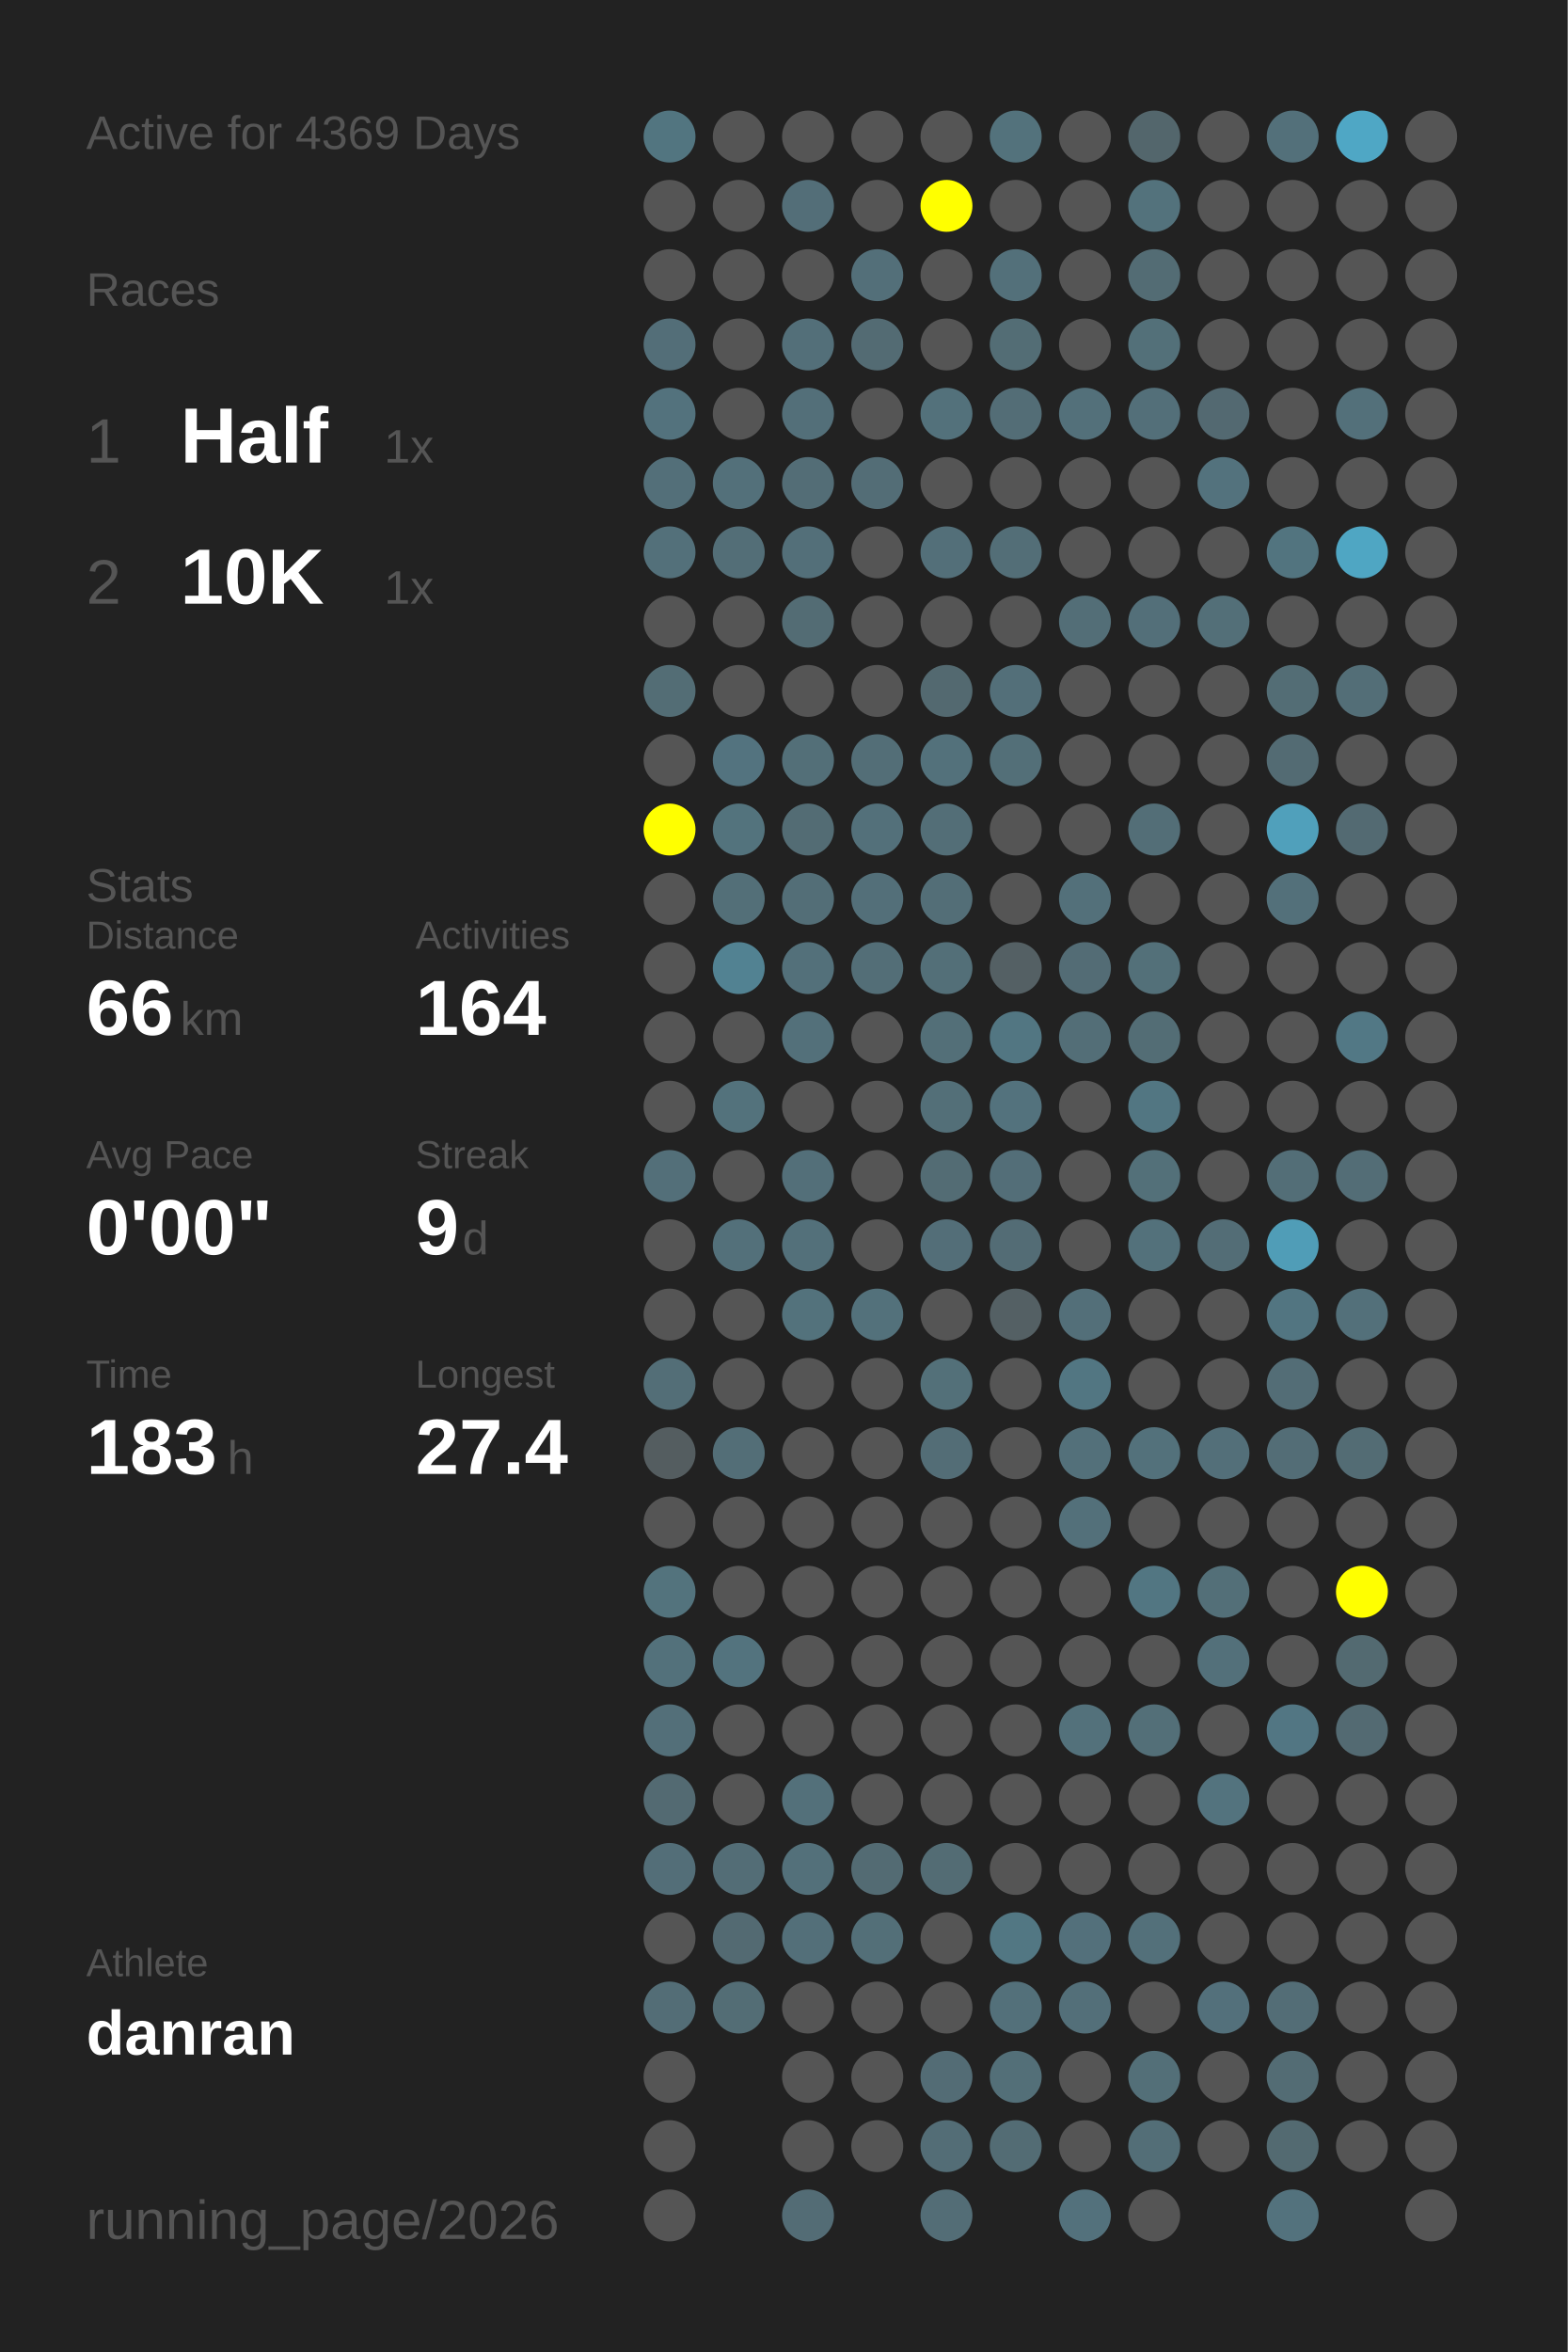
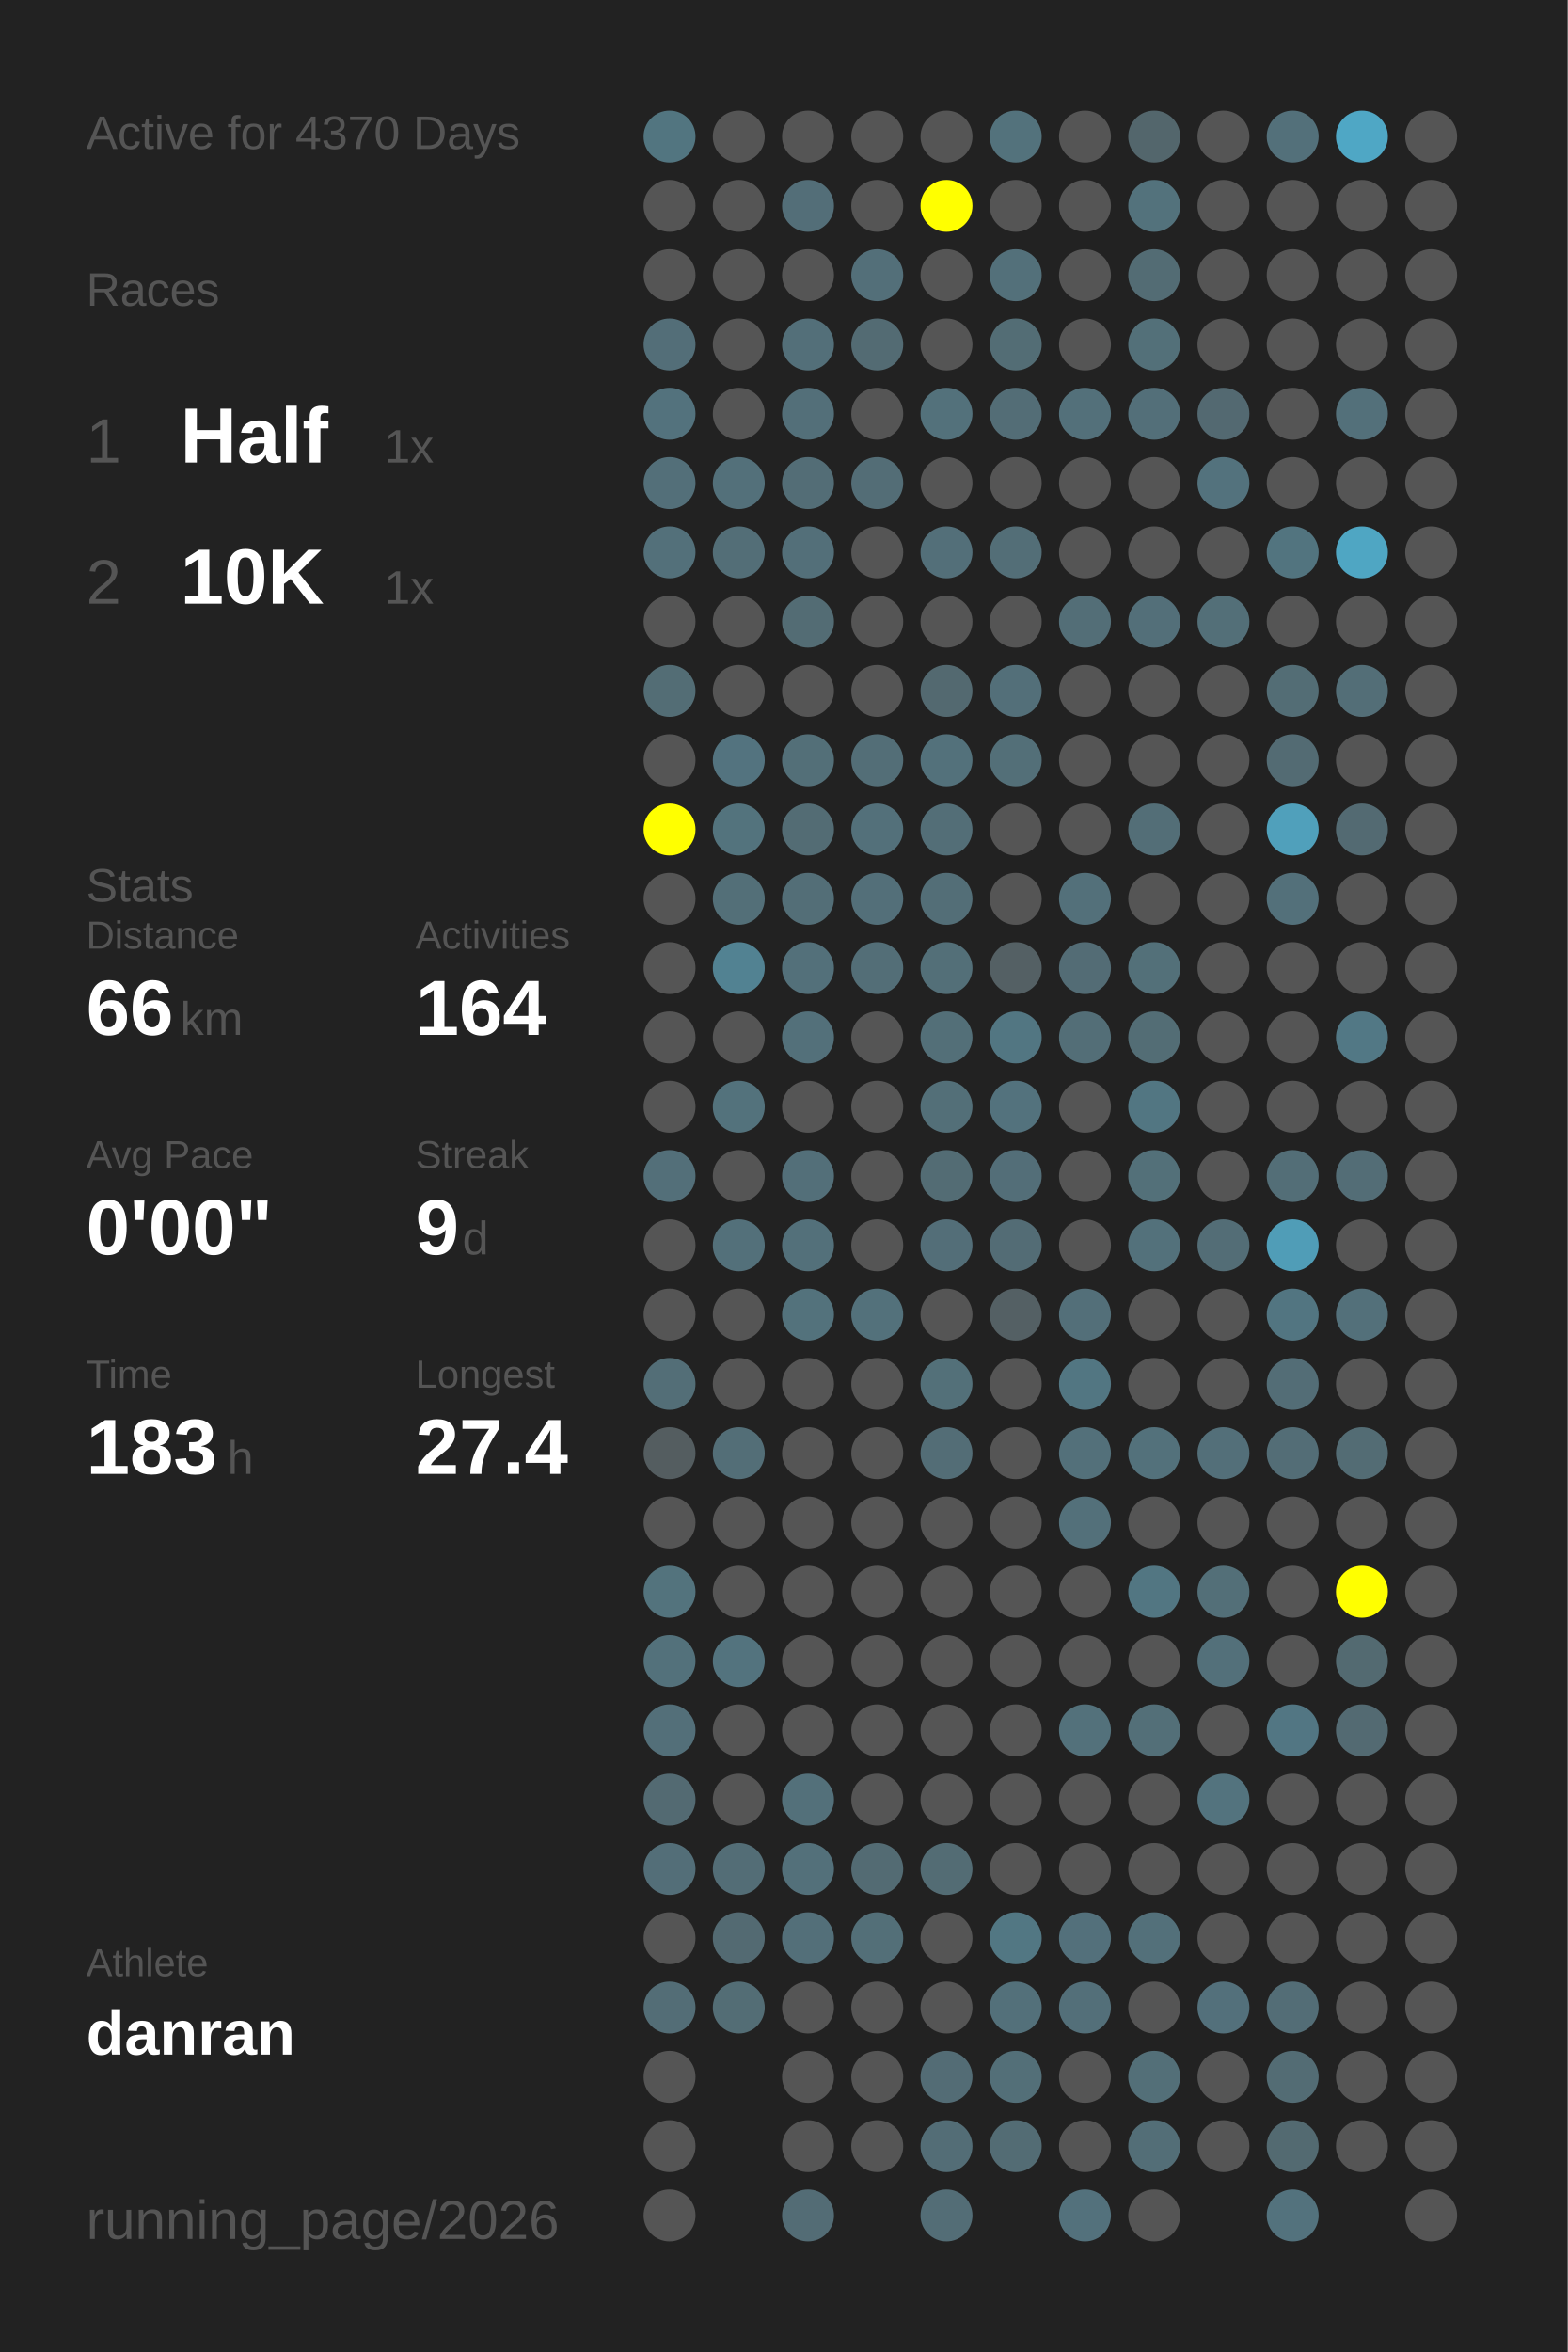
<svg xmlns="http://www.w3.org/2000/svg" baseProfile="full" height="300mm" version="1.1" viewBox="0,0,200,300" width="200mm">
  <defs />
  <rect fill="#222222" height="300" width="200" x="0" y="0" />
-   <text fill="#555555" style="font-size:6px; font-family:Arial;" x="11" y="19">Active for 4369 Days</text>
+   <text fill="#555555" style="font-size:6px; font-family:Arial;" x="11" y="19">Active for 4370 Days</text>
  <text fill="#555555" style="font-size:6px; font-family:Arial;" x="11" y="39">Races</text>
  <text fill="#555555" style="font-size:8px; font-family:Arial;" x="11" y="59">1</text>
  <text fill="#FFFFFF" style="font-size:10px; font-family:Arial; font-weight:bold;" x="23" y="59">Half</text>
  <text fill="#555555" style="font-size:6px; font-family:Arial;" x="49" y="59">1x</text>
  <text fill="#555555" style="font-size:8px; font-family:Arial;" x="11" y="77">2</text>
  <text fill="#FFFFFF" style="font-size:10px; font-family:Arial; font-weight:bold;" x="23" y="77">10K</text>
  <text fill="#555555" style="font-size:6px; font-family:Arial;" x="49" y="77">1x</text>
  <text fill="#555555" style="font-size:6px; font-family:Arial;" x="11" y="115">Stats</text>
  <text fill="#555555" style="font-size:5px; font-family:Arial;" x="11" y="121">Distance</text>
  <text fill="#FFFFFF" style="font-size:10px; font-family:Arial; font-weight:bold;" x="11" y="132">66</text>
  <text fill="#555555" style="font-size:6px; font-family:Arial;" x="23" y="132">km</text>
  <text fill="#555555" style="font-size:5px; font-family:Arial;" x="53" y="121">Activities</text>
  <text fill="#FFFFFF" style="font-size:10px; font-family:Arial; font-weight:bold;" x="53" y="132">164</text>
  <text fill="#555555" style="font-size:5px; font-family:Arial;" x="11" y="149">Avg Pace</text>
  <text fill="#FFFFFF" style="font-size:10px; font-family:Arial; font-weight:bold;" x="11" y="160">0'00"</text>
  <text fill="#555555" style="font-size:5px; font-family:Arial;" x="53" y="149">Streak</text>
  <text fill="#FFFFFF" style="font-size:10px; font-family:Arial; font-weight:bold;" x="53" y="160">9</text>
  <text fill="#555555" style="font-size:6px; font-family:Arial;" x="59" y="160">d</text>
  <text fill="#555555" style="font-size:5px; font-family:Arial;" x="11" y="177">Time</text>
  <text fill="#FFFFFF" style="font-size:10px; font-family:Arial; font-weight:bold;" x="11" y="188">183</text>
  <text fill="#555555" style="font-size:6px; font-family:Arial;" x="29" y="188">h</text>
  <text fill="#555555" style="font-size:5px; font-family:Arial;" x="53" y="177">Longest</text>
  <text fill="#FFFFFF" style="font-size:10px; font-family:Arial; font-weight:bold;" x="53" y="188">27.4</text>
  <text fill="#555555" style="font-size:5px; font-family:Arial;" x="11" y="252.065">Athlete</text>
  <text fill="#FFFFFF" style="font-size:8px; font-family:Arial; font-weight:bold;" x="11" y="262.065">danran</text>
  <text fill="#555555" style="font-size:7px; font-family:Arial;" x="11" y="285.581">running_page/2026</text>
  <circle cx="85.417" cy="17.419" fill="#527580" r="3.312" />
  <circle cx="85.417" cy="26.258" fill="#555555" r="3.312" />
  <circle cx="85.417" cy="35.097" fill="#555555" r="3.312" />
  <circle cx="85.417" cy="43.935" fill="#536e78" r="3.312" />
  <circle cx="85.417" cy="52.774" fill="#53727d" r="3.312" />
  <circle cx="85.417" cy="61.613" fill="#536f79" r="3.312" />
  <circle cx="85.417" cy="70.452" fill="#53707a" r="3.312" />
  <circle cx="85.417" cy="79.29" fill="#555555" r="3.312" />
  <circle cx="85.417" cy="88.129" fill="#536d75" r="3.312" />
  <circle cx="85.417" cy="96.968" fill="#555555" r="3.312" />
  <circle cx="85.417" cy="105.806" fill="#FFFF00" r="3.312" />
  <circle cx="85.417" cy="114.645" fill="#555555" r="3.312" />
  <circle cx="85.417" cy="123.484" fill="#555555" r="3.312" />
  <circle cx="85.417" cy="132.323" fill="#555555" r="3.312" />
  <circle cx="85.417" cy="141.161" fill="#555555" r="3.312" />
  <circle cx="85.417" cy="150" fill="#536f79" r="3.312" />
  <circle cx="85.417" cy="158.839" fill="#555555" r="3.312" />
  <circle cx="85.417" cy="167.677" fill="#555555" r="3.312" />
  <circle cx="85.417" cy="176.516" fill="#536e77" r="3.312" />
  <circle cx="85.417" cy="185.355" fill="#545d60" r="3.312" />
  <circle cx="85.417" cy="194.194" fill="#555555" r="3.312" />
  <circle cx="85.417" cy="203.032" fill="#53737d" r="3.312" />
  <circle cx="85.417" cy="211.871" fill="#53717b" r="3.312" />
  <circle cx="85.417" cy="220.71" fill="#536f79" r="3.312" />
  <circle cx="85.417" cy="229.548" fill="#536a72" r="3.312" />
  <circle cx="85.417" cy="238.387" fill="#536e78" r="3.312" />
  <circle cx="85.417" cy="247.226" fill="#555555" r="3.312" />
  <circle cx="85.417" cy="256.065" fill="#536d76" r="3.312" />
  <circle cx="85.417" cy="264.903" fill="#555555" r="3.312" />
  <circle cx="85.417" cy="273.742" fill="#555555" r="3.312" />
  <circle cx="85.417" cy="282.581" fill="#555555" r="3.312" />
  <circle cx="94.25" cy="17.419" fill="#555555" r="3.312" />
  <circle cx="94.25" cy="26.258" fill="#555555" r="3.312" />
  <circle cx="94.25" cy="35.097" fill="#555555" r="3.312" />
  <circle cx="94.25" cy="43.935" fill="#555555" r="3.312" />
  <circle cx="94.25" cy="52.774" fill="#555555" r="3.312" />
  <circle cx="94.25" cy="61.613" fill="#53707a" r="3.312" />
  <circle cx="94.25" cy="70.452" fill="#536e77" r="3.312" />
  <circle cx="94.25" cy="79.29" fill="#555555" r="3.312" />
  <circle cx="94.25" cy="88.129" fill="#555555" r="3.312" />
  <circle cx="94.25" cy="96.968" fill="#53737f" r="3.312" />
  <circle cx="94.25" cy="105.806" fill="#53737d" r="3.312" />
  <circle cx="94.25" cy="114.645" fill="#536f78" r="3.312" />
  <circle cx="94.25" cy="123.484" fill="#528292" r="3.312" />
  <circle cx="94.25" cy="132.323" fill="#555555" r="3.312" />
  <circle cx="94.25" cy="141.161" fill="#53727c" r="3.312" />
  <circle cx="94.25" cy="150" fill="#555555" r="3.312" />
  <circle cx="94.25" cy="158.839" fill="#53707a" r="3.312" />
  <circle cx="94.25" cy="167.677" fill="#555555" r="3.312" />
  <circle cx="94.25" cy="176.516" fill="#555555" r="3.312" />
  <circle cx="94.25" cy="185.355" fill="#536e77" r="3.312" />
  <circle cx="94.25" cy="194.194" fill="#555555" r="3.312" />
  <circle cx="94.25" cy="203.032" fill="#555555" r="3.312" />
  <circle cx="94.25" cy="211.871" fill="#53737e" r="3.312" />
  <circle cx="94.25" cy="220.71" fill="#555555" r="3.312" />
  <circle cx="94.25" cy="229.548" fill="#555555" r="3.312" />
  <circle cx="94.25" cy="238.387" fill="#536d76" r="3.312" />
  <circle cx="94.25" cy="247.226" fill="#536a72" r="3.312" />
  <circle cx="94.25" cy="256.065" fill="#536d75" r="3.312" />
  <circle cx="103.083" cy="17.419" fill="#555555" r="3.312" />
  <circle cx="103.083" cy="26.258" fill="#536e78" r="3.312" />
  <circle cx="103.083" cy="35.097" fill="#555555" r="3.312" />
  <circle cx="103.083" cy="43.935" fill="#536f79" r="3.312" />
  <circle cx="103.083" cy="52.774" fill="#536f79" r="3.312" />
  <circle cx="103.083" cy="61.613" fill="#536d76" r="3.312" />
  <circle cx="103.083" cy="70.452" fill="#536f79" r="3.312" />
  <circle cx="103.083" cy="79.29" fill="#536c74" r="3.312" />
  <circle cx="103.083" cy="88.129" fill="#555555" r="3.312" />
  <circle cx="103.083" cy="96.968" fill="#536f78" r="3.312" />
  <circle cx="103.083" cy="105.806" fill="#536c74" r="3.312" />
  <circle cx="103.083" cy="114.645" fill="#536e77" r="3.312" />
  <circle cx="103.083" cy="123.484" fill="#53707a" r="3.312" />
  <circle cx="103.083" cy="132.323" fill="#53707a" r="3.312" />
  <circle cx="103.083" cy="141.161" fill="#555555" r="3.312" />
  <circle cx="103.083" cy="150" fill="#536f79" r="3.312" />
  <circle cx="103.083" cy="158.839" fill="#53707a" r="3.312" />
  <circle cx="103.083" cy="167.677" fill="#53727c" r="3.312" />
  <circle cx="103.083" cy="176.516" fill="#555555" r="3.312" />
  <circle cx="103.083" cy="185.355" fill="#555555" r="3.312" />
  <circle cx="103.083" cy="194.194" fill="#555555" r="3.312" />
  <circle cx="103.083" cy="203.032" fill="#555555" r="3.312" />
  <circle cx="103.083" cy="211.871" fill="#555555" r="3.312" />
  <circle cx="103.083" cy="220.71" fill="#555555" r="3.312" />
  <circle cx="103.083" cy="229.548" fill="#53707a" r="3.312" />
  <circle cx="103.083" cy="238.387" fill="#53707a" r="3.312" />
  <circle cx="103.083" cy="247.226" fill="#536f79" r="3.312" />
  <circle cx="103.083" cy="256.065" fill="#555555" r="3.312" />
  <circle cx="103.083" cy="264.903" fill="#555555" r="3.312" />
  <circle cx="103.083" cy="273.742" fill="#555555" r="3.312" />
  <circle cx="103.083" cy="282.581" fill="#536c75" r="3.312" />
  <circle cx="111.917" cy="17.419" fill="#555555" r="3.312" />
  <circle cx="111.917" cy="26.258" fill="#555555" r="3.312" />
  <circle cx="111.917" cy="35.097" fill="#536f79" r="3.312" />
  <circle cx="111.917" cy="43.935" fill="#536b73" r="3.312" />
  <circle cx="111.917" cy="52.774" fill="#555555" r="3.312" />
  <circle cx="111.917" cy="61.613" fill="#536d76" r="3.312" />
  <circle cx="111.917" cy="70.452" fill="#555555" r="3.312" />
  <circle cx="111.917" cy="79.29" fill="#555555" r="3.312" />
  <circle cx="111.917" cy="88.129" fill="#555555" r="3.312" />
  <circle cx="111.917" cy="96.968" fill="#536e77" r="3.312" />
  <circle cx="111.917" cy="105.806" fill="#53707a" r="3.312" />
  <circle cx="111.917" cy="114.645" fill="#536f79" r="3.312" />
  <circle cx="111.917" cy="123.484" fill="#536e77" r="3.312" />
  <circle cx="111.917" cy="132.323" fill="#555555" r="3.312" />
  <circle cx="111.917" cy="141.161" fill="#555555" r="3.312" />
  <circle cx="111.917" cy="150" fill="#555555" r="3.312" />
  <circle cx="111.917" cy="158.839" fill="#555555" r="3.312" />
  <circle cx="111.917" cy="167.677" fill="#53717b" r="3.312" />
  <circle cx="111.917" cy="176.516" fill="#555555" r="3.312" />
  <circle cx="111.917" cy="185.355" fill="#555555" r="3.312" />
  <circle cx="111.917" cy="194.194" fill="#555555" r="3.312" />
  <circle cx="111.917" cy="203.032" fill="#555555" r="3.312" />
  <circle cx="111.917" cy="211.871" fill="#555555" r="3.312" />
  <circle cx="111.917" cy="220.71" fill="#555555" r="3.312" />
  <circle cx="111.917" cy="229.548" fill="#555555" r="3.312" />
  <circle cx="111.917" cy="238.387" fill="#536b73" r="3.312" />
  <circle cx="111.917" cy="247.226" fill="#536f78" r="3.312" />
  <circle cx="111.917" cy="256.065" fill="#555555" r="3.312" />
  <circle cx="111.917" cy="264.903" fill="#555555" r="3.312" />
  <circle cx="111.917" cy="273.742" fill="#555555" r="3.312" />
  <circle cx="120.75" cy="17.419" fill="#555555" r="3.312" />
  <circle cx="120.75" cy="26.258" fill="#FFFF00" r="3.312" />
  <circle cx="120.75" cy="35.097" fill="#555555" r="3.312" />
  <circle cx="120.75" cy="43.935" fill="#555555" r="3.312" />
  <circle cx="120.75" cy="52.774" fill="#53717b" r="3.312" />
  <circle cx="120.75" cy="61.613" fill="#555555" r="3.312" />
  <circle cx="120.75" cy="70.452" fill="#536f79" r="3.312" />
  <circle cx="120.75" cy="79.29" fill="#555555" r="3.312" />
  <circle cx="120.75" cy="88.129" fill="#536970" r="3.312" />
  <circle cx="120.75" cy="96.968" fill="#53717b" r="3.312" />
  <circle cx="120.75" cy="105.806" fill="#536e77" r="3.312" />
  <circle cx="120.75" cy="114.645" fill="#536e77" r="3.312" />
  <circle cx="120.75" cy="123.484" fill="#536f78" r="3.312" />
  <circle cx="120.75" cy="132.323" fill="#536f78" r="3.312" />
  <circle cx="120.75" cy="141.161" fill="#536f78" r="3.312" />
  <circle cx="120.75" cy="150" fill="#536c74" r="3.312" />
  <circle cx="120.75" cy="158.839" fill="#536e78" r="3.312" />
  <circle cx="120.75" cy="167.677" fill="#555555" r="3.312" />
  <circle cx="120.75" cy="176.516" fill="#537079" r="3.312" />
  <circle cx="120.75" cy="185.355" fill="#536d76" r="3.312" />
  <circle cx="120.75" cy="194.194" fill="#555555" r="3.312" />
  <circle cx="120.75" cy="203.032" fill="#555555" r="3.312" />
  <circle cx="120.75" cy="211.871" fill="#555555" r="3.312" />
  <circle cx="120.75" cy="220.71" fill="#555555" r="3.312" />
  <circle cx="120.75" cy="229.548" fill="#555555" r="3.312" />
  <circle cx="120.75" cy="238.387" fill="#536c74" r="3.312" />
  <circle cx="120.75" cy="247.226" fill="#555555" r="3.312" />
  <circle cx="120.75" cy="256.065" fill="#555555" r="3.312" />
  <circle cx="120.75" cy="264.903" fill="#536c75" r="3.312" />
  <circle cx="120.75" cy="273.742" fill="#536d76" r="3.312" />
  <circle cx="120.75" cy="282.581" fill="#536d76" r="3.312" />
  <circle cx="129.583" cy="17.419" fill="#53727c" r="3.312" />
  <circle cx="129.583" cy="26.258" fill="#555555" r="3.312" />
  <circle cx="129.583" cy="35.097" fill="#53707a" r="3.312" />
  <circle cx="129.583" cy="43.935" fill="#536d75" r="3.312" />
  <circle cx="129.583" cy="52.774" fill="#536d76" r="3.312" />
  <circle cx="129.583" cy="61.613" fill="#555555" r="3.312" />
  <circle cx="129.583" cy="70.452" fill="#536e77" r="3.312" />
  <circle cx="129.583" cy="79.29" fill="#555555" r="3.312" />
  <circle cx="129.583" cy="88.129" fill="#536f79" r="3.312" />
  <circle cx="129.583" cy="96.968" fill="#536f78" r="3.312" />
  <circle cx="129.583" cy="105.806" fill="#555555" r="3.312" />
  <circle cx="129.583" cy="114.645" fill="#555555" r="3.312" />
  <circle cx="129.583" cy="123.484" fill="#546064" r="3.312" />
  <circle cx="129.583" cy="132.323" fill="#527682" r="3.312" />
  <circle cx="129.583" cy="141.161" fill="#53727d" r="3.312" />
  <circle cx="129.583" cy="150" fill="#536e78" r="3.312" />
  <circle cx="129.583" cy="158.839" fill="#536c75" r="3.312" />
  <circle cx="129.583" cy="167.677" fill="#546064" r="3.312" />
  <circle cx="129.583" cy="176.516" fill="#555555" r="3.312" />
  <circle cx="129.583" cy="185.355" fill="#555555" r="3.312" />
  <circle cx="129.583" cy="194.194" fill="#555555" r="3.312" />
  <circle cx="129.583" cy="203.032" fill="#555555" r="3.312" />
  <circle cx="129.583" cy="211.871" fill="#555555" r="3.312" />
  <circle cx="129.583" cy="220.71" fill="#555555" r="3.312" />
  <circle cx="129.583" cy="229.548" fill="#555555" r="3.312" />
  <circle cx="129.583" cy="238.387" fill="#555555" r="3.312" />
  <circle cx="129.583" cy="247.226" fill="#527783" r="3.312" />
  <circle cx="129.583" cy="256.065" fill="#53707a" r="3.312" />
  <circle cx="129.583" cy="264.903" fill="#536f78" r="3.312" />
  <circle cx="129.583" cy="273.742" fill="#536c74" r="3.312" />
  <circle cx="138.417" cy="17.419" fill="#555555" r="3.312" />
  <circle cx="138.417" cy="26.258" fill="#555555" r="3.312" />
  <circle cx="138.417" cy="35.097" fill="#555555" r="3.312" />
  <circle cx="138.417" cy="43.935" fill="#555555" r="3.312" />
  <circle cx="138.417" cy="52.774" fill="#53707a" r="3.312" />
  <circle cx="138.417" cy="61.613" fill="#555555" r="3.312" />
  <circle cx="138.417" cy="70.452" fill="#555555" r="3.312" />
  <circle cx="138.417" cy="79.29" fill="#536e77" r="3.312" />
  <circle cx="138.417" cy="88.129" fill="#555555" r="3.312" />
  <circle cx="138.417" cy="96.968" fill="#555555" r="3.312" />
  <circle cx="138.417" cy="105.806" fill="#555555" r="3.312" />
  <circle cx="138.417" cy="114.645" fill="#53707a" r="3.312" />
  <circle cx="138.417" cy="123.484" fill="#536c75" r="3.312" />
  <circle cx="138.417" cy="132.323" fill="#536e77" r="3.312" />
  <circle cx="138.417" cy="141.161" fill="#555555" r="3.312" />
  <circle cx="138.417" cy="150" fill="#555555" r="3.312" />
  <circle cx="138.417" cy="158.839" fill="#555555" r="3.312" />
  <circle cx="138.417" cy="167.677" fill="#536f79" r="3.312" />
  <circle cx="138.417" cy="176.516" fill="#527682" r="3.312" />
  <circle cx="138.417" cy="185.355" fill="#53707a" r="3.312" />
  <circle cx="138.417" cy="194.194" fill="#53707a" r="3.312" />
  <circle cx="138.417" cy="203.032" fill="#555555" r="3.312" />
  <circle cx="138.417" cy="211.871" fill="#555555" r="3.312" />
  <circle cx="138.417" cy="220.71" fill="#53717b" r="3.312" />
  <circle cx="138.417" cy="229.548" fill="#555555" r="3.312" />
  <circle cx="138.417" cy="238.387" fill="#555555" r="3.312" />
  <circle cx="138.417" cy="247.226" fill="#53707b" r="3.312" />
  <circle cx="138.417" cy="256.065" fill="#536f79" r="3.312" />
  <circle cx="138.417" cy="264.903" fill="#555555" r="3.312" />
  <circle cx="138.417" cy="273.742" fill="#555555" r="3.312" />
  <circle cx="138.417" cy="282.581" fill="#53717c" r="3.312" />
  <circle cx="147.25" cy="17.419" fill="#53666c" r="3.312" />
  <circle cx="147.25" cy="26.258" fill="#53727c" r="3.312" />
  <circle cx="147.25" cy="35.097" fill="#536c74" r="3.312" />
  <circle cx="147.25" cy="43.935" fill="#537079" r="3.312" />
  <circle cx="147.25" cy="52.774" fill="#536f79" r="3.312" />
  <circle cx="147.25" cy="61.613" fill="#555555" r="3.312" />
  <circle cx="147.25" cy="70.452" fill="#555555" r="3.312" />
  <circle cx="147.25" cy="79.29" fill="#536f79" r="3.312" />
  <circle cx="147.25" cy="88.129" fill="#555555" r="3.312" />
  <circle cx="147.25" cy="96.968" fill="#555555" r="3.312" />
  <circle cx="147.25" cy="105.806" fill="#536e77" r="3.312" />
  <circle cx="147.25" cy="114.645" fill="#555555" r="3.312" />
  <circle cx="147.25" cy="123.484" fill="#537079" r="3.312" />
  <circle cx="147.25" cy="132.323" fill="#536d75" r="3.312" />
  <circle cx="147.25" cy="141.161" fill="#527682" r="3.312" />
  <circle cx="147.25" cy="150" fill="#537079" r="3.312" />
  <circle cx="147.25" cy="158.839" fill="#53717b" r="3.312" />
  <circle cx="147.25" cy="167.677" fill="#555555" r="3.312" />
  <circle cx="147.25" cy="176.516" fill="#555555" r="3.312" />
  <circle cx="147.25" cy="185.355" fill="#53717b" r="3.312" />
  <circle cx="147.25" cy="194.194" fill="#555555" r="3.312" />
  <circle cx="147.25" cy="203.032" fill="#527682" r="3.312" />
  <circle cx="147.25" cy="211.871" fill="#555555" r="3.312" />
  <circle cx="147.25" cy="220.71" fill="#536f78" r="3.312" />
  <circle cx="147.25" cy="229.548" fill="#555555" r="3.312" />
  <circle cx="147.25" cy="238.387" fill="#555555" r="3.312" />
  <circle cx="147.25" cy="247.226" fill="#53707a" r="3.312" />
  <circle cx="147.25" cy="256.065" fill="#555555" r="3.312" />
  <circle cx="147.25" cy="264.903" fill="#536f78" r="3.312" />
  <circle cx="147.25" cy="273.742" fill="#536e77" r="3.312" />
  <circle cx="147.25" cy="282.581" fill="#555555" r="3.312" />
  <circle cx="156.083" cy="17.419" fill="#555555" r="3.312" />
  <circle cx="156.083" cy="26.258" fill="#555555" r="3.312" />
  <circle cx="156.083" cy="35.097" fill="#555555" r="3.312" />
  <circle cx="156.083" cy="43.935" fill="#555555" r="3.312" />
  <circle cx="156.083" cy="52.774" fill="#536971" r="3.312" />
  <circle cx="156.083" cy="61.613" fill="#53727d" r="3.312" />
  <circle cx="156.083" cy="70.452" fill="#555555" r="3.312" />
  <circle cx="156.083" cy="79.29" fill="#536f78" r="3.312" />
  <circle cx="156.083" cy="88.129" fill="#555555" r="3.312" />
  <circle cx="156.083" cy="96.968" fill="#555555" r="3.312" />
  <circle cx="156.083" cy="105.806" fill="#555555" r="3.312" />
  <circle cx="156.083" cy="114.645" fill="#555555" r="3.312" />
  <circle cx="156.083" cy="123.484" fill="#555555" r="3.312" />
  <circle cx="156.083" cy="132.323" fill="#555555" r="3.312" />
  <circle cx="156.083" cy="141.161" fill="#555555" r="3.312" />
  <circle cx="156.083" cy="150" fill="#555555" r="3.312" />
  <circle cx="156.083" cy="158.839" fill="#536d76" r="3.312" />
  <circle cx="156.083" cy="167.677" fill="#555555" r="3.312" />
  <circle cx="156.083" cy="176.516" fill="#555555" r="3.312" />
  <circle cx="156.083" cy="185.355" fill="#536f79" r="3.312" />
  <circle cx="156.083" cy="194.194" fill="#555555" r="3.312" />
  <circle cx="156.083" cy="203.032" fill="#536f78" r="3.312" />
  <circle cx="156.083" cy="211.871" fill="#53707a" r="3.312" />
  <circle cx="156.083" cy="220.71" fill="#555555" r="3.312" />
  <circle cx="156.083" cy="229.548" fill="#53737e" r="3.312" />
  <circle cx="156.083" cy="238.387" fill="#555555" r="3.312" />
  <circle cx="156.083" cy="247.226" fill="#555555" r="3.312" />
  <circle cx="156.083" cy="256.065" fill="#53707b" r="3.312" />
  <circle cx="156.083" cy="264.903" fill="#555555" r="3.312" />
  <circle cx="156.083" cy="273.742" fill="#555555" r="3.312" />
  <circle cx="164.917" cy="17.419" fill="#53707a" r="3.312" />
  <circle cx="164.917" cy="26.258" fill="#555555" r="3.312" />
  <circle cx="164.917" cy="35.097" fill="#555555" r="3.312" />
  <circle cx="164.917" cy="43.935" fill="#555555" r="3.312" />
  <circle cx="164.917" cy="52.774" fill="#555555" r="3.312" />
  <circle cx="164.917" cy="61.613" fill="#555555" r="3.312" />
  <circle cx="164.917" cy="70.452" fill="#52747f" r="3.312" />
  <circle cx="164.917" cy="79.29" fill="#555555" r="3.312" />
  <circle cx="164.917" cy="88.129" fill="#536d75" r="3.312" />
  <circle cx="164.917" cy="96.968" fill="#536b73" r="3.312" />
  <circle cx="164.917" cy="105.806" fill="#50a0bb" r="3.312" />
  <circle cx="164.917" cy="114.645" fill="#53707a" r="3.312" />
  <circle cx="164.917" cy="123.484" fill="#555555" r="3.312" />
  <circle cx="164.917" cy="132.323" fill="#555555" r="3.312" />
  <circle cx="164.917" cy="141.161" fill="#555555" r="3.312" />
  <circle cx="164.917" cy="150" fill="#536e77" r="3.312" />
  <circle cx="164.917" cy="158.839" fill="#509db7" r="3.312" />
  <circle cx="164.917" cy="167.677" fill="#527581" r="3.312" />
  <circle cx="164.917" cy="176.516" fill="#536d76" r="3.312" />
  <circle cx="164.917" cy="185.355" fill="#536d76" r="3.312" />
  <circle cx="164.917" cy="194.194" fill="#555555" r="3.312" />
  <circle cx="164.917" cy="203.032" fill="#555555" r="3.312" />
  <circle cx="164.917" cy="211.871" fill="#555555" r="3.312" />
  <circle cx="164.917" cy="220.71" fill="#527683" r="3.312" />
  <circle cx="164.917" cy="229.548" fill="#555555" r="3.312" />
  <circle cx="164.917" cy="238.387" fill="#555555" r="3.312" />
  <circle cx="164.917" cy="247.226" fill="#555555" r="3.312" />
  <circle cx="164.917" cy="256.065" fill="#536d76" r="3.312" />
  <circle cx="164.917" cy="264.903" fill="#536c74" r="3.312" />
  <circle cx="164.917" cy="273.742" fill="#536a71" r="3.312" />
  <circle cx="164.917" cy="282.581" fill="#53727d" r="3.312" />
  <circle cx="173.75" cy="17.419" fill="#4fa7c5" r="3.312" />
  <circle cx="173.75" cy="26.258" fill="#555555" r="3.312" />
  <circle cx="173.75" cy="35.097" fill="#555555" r="3.312" />
  <circle cx="173.75" cy="43.935" fill="#555555" r="3.312" />
  <circle cx="173.75" cy="52.774" fill="#53707a" r="3.312" />
  <circle cx="173.75" cy="61.613" fill="#555555" r="3.312" />
  <circle cx="173.75" cy="70.452" fill="#4fa6c3" r="3.312" />
  <circle cx="173.75" cy="79.29" fill="#555555" r="3.312" />
  <circle cx="173.75" cy="88.129" fill="#536e77" r="3.312" />
  <circle cx="173.75" cy="96.968" fill="#555555" r="3.312" />
  <circle cx="173.75" cy="105.806" fill="#536a72" r="3.312" />
  <circle cx="173.75" cy="114.645" fill="#555555" r="3.312" />
  <circle cx="173.75" cy="123.484" fill="#555555" r="3.312" />
  <circle cx="173.75" cy="132.323" fill="#527885" r="3.312" />
  <circle cx="173.75" cy="141.161" fill="#555555" r="3.312" />
  <circle cx="173.75" cy="150" fill="#536d76" r="3.312" />
  <circle cx="173.75" cy="158.839" fill="#555555" r="3.312" />
  <circle cx="173.75" cy="167.677" fill="#53707a" r="3.312" />
  <circle cx="173.75" cy="176.516" fill="#555555" r="3.312" />
  <circle cx="173.75" cy="185.355" fill="#536c74" r="3.312" />
  <circle cx="173.75" cy="194.194" fill="#555555" r="3.312" />
  <circle cx="173.75" cy="203.032" fill="#FFFF00" r="3.312" />
  <circle cx="173.75" cy="211.871" fill="#536a71" r="3.312" />
  <circle cx="173.75" cy="220.71" fill="#536a72" r="3.312" />
  <circle cx="173.75" cy="229.548" fill="#555555" r="3.312" />
  <circle cx="173.75" cy="238.387" fill="#555555" r="3.312" />
  <circle cx="173.75" cy="247.226" fill="#555555" r="3.312" />
  <circle cx="173.75" cy="256.065" fill="#555555" r="3.312" />
  <circle cx="173.75" cy="264.903" fill="#555555" r="3.312" />
  <circle cx="173.75" cy="273.742" fill="#555555" r="3.312" />
  <circle cx="182.583" cy="17.419" fill="#555555" r="3.312" />
  <circle cx="182.583" cy="26.258" fill="#555555" r="3.312" />
  <circle cx="182.583" cy="35.097" fill="#555555" r="3.312" />
  <circle cx="182.583" cy="43.935" fill="#555555" r="3.312" />
  <circle cx="182.583" cy="52.774" fill="#555555" r="3.312" />
  <circle cx="182.583" cy="61.613" fill="#555555" r="3.312" />
  <circle cx="182.583" cy="70.452" fill="#555555" r="3.312" />
  <circle cx="182.583" cy="79.29" fill="#555555" r="3.312" />
  <circle cx="182.583" cy="88.129" fill="#555555" r="3.312" />
  <circle cx="182.583" cy="96.968" fill="#555555" r="3.312" />
  <circle cx="182.583" cy="105.806" fill="#555555" r="3.312" />
  <circle cx="182.583" cy="114.645" fill="#555555" r="3.312" />
  <circle cx="182.583" cy="123.484" fill="#555555" r="3.312" />
  <circle cx="182.583" cy="132.323" fill="#555555" r="3.312" />
  <circle cx="182.583" cy="141.161" fill="#555555" r="3.312" />
  <circle cx="182.583" cy="150" fill="#555555" r="3.312" />
  <circle cx="182.583" cy="158.839" fill="#555555" r="3.312" />
  <circle cx="182.583" cy="167.677" fill="#555555" r="3.312" />
  <circle cx="182.583" cy="176.516" fill="#555555" r="3.312" />
  <circle cx="182.583" cy="185.355" fill="#555555" r="3.312" />
  <circle cx="182.583" cy="194.194" fill="#555555" r="3.312" />
  <circle cx="182.583" cy="203.032" fill="#555555" r="3.312" />
  <circle cx="182.583" cy="211.871" fill="#555555" r="3.312" />
  <circle cx="182.583" cy="220.71" fill="#555555" r="3.312" />
  <circle cx="182.583" cy="229.548" fill="#555555" r="3.312" />
  <circle cx="182.583" cy="238.387" fill="#555555" r="3.312" />
  <circle cx="182.583" cy="247.226" fill="#555555" r="3.312" />
  <circle cx="182.583" cy="256.065" fill="#555555" r="3.312" />
  <circle cx="182.583" cy="264.903" fill="#555555" r="3.312" />
  <circle cx="182.583" cy="273.742" fill="#555555" r="3.312" />
  <circle cx="182.583" cy="282.581" fill="#555555" r="3.312" />
</svg>
